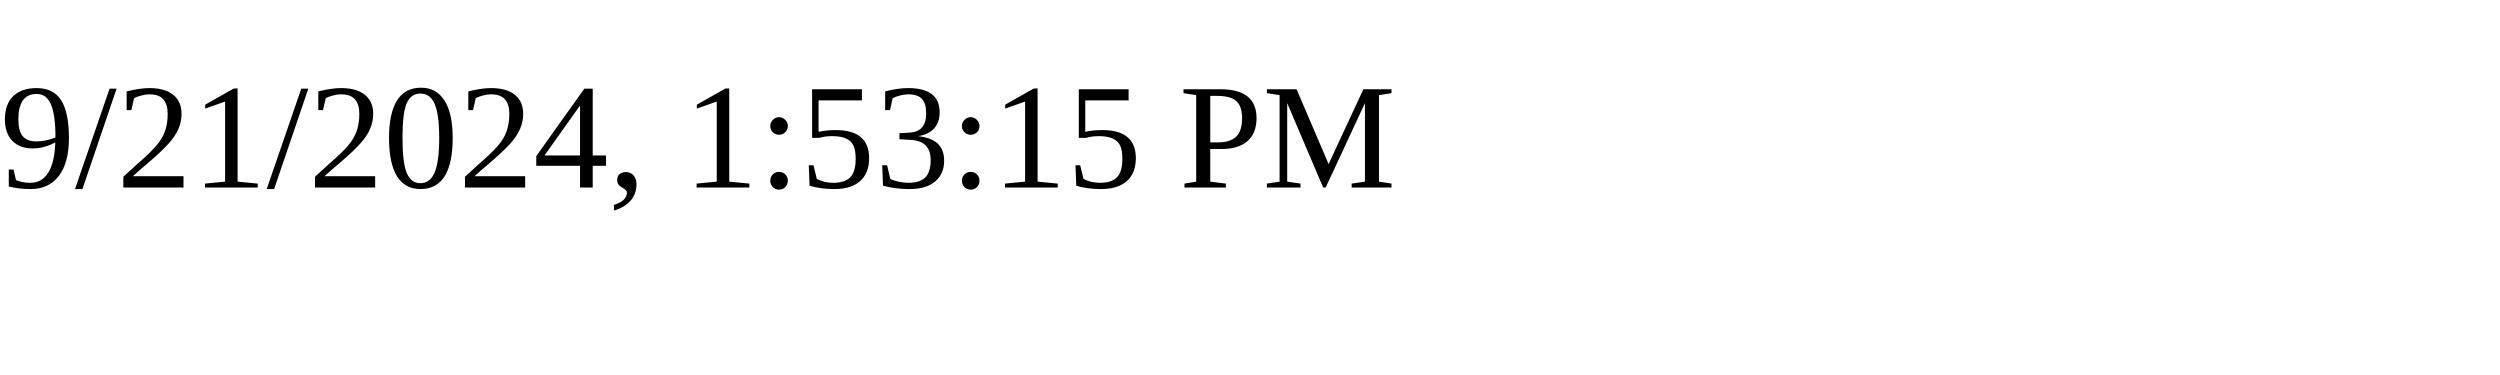
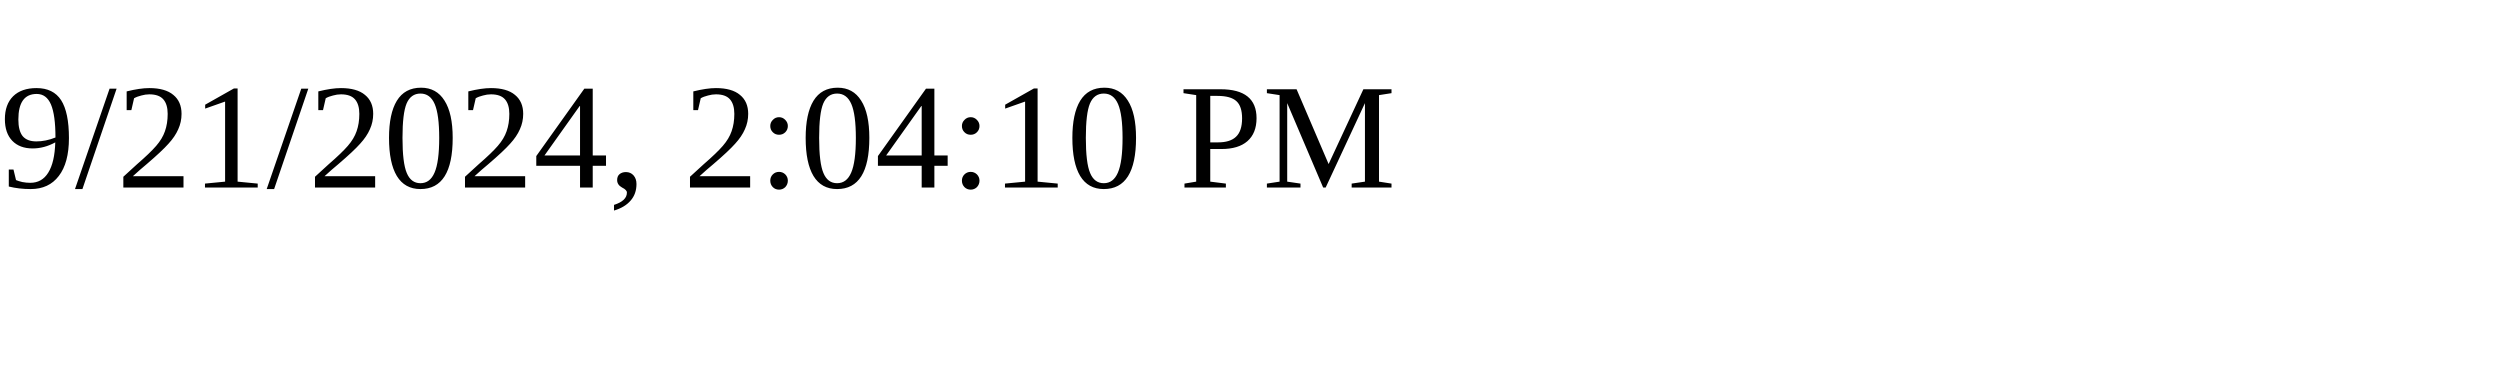
<svg xmlns="http://www.w3.org/2000/svg" height="30" width="200">
-   <text x="0" y="15">9/21/2024, 1:53:15 PM</text>
+   <text x="0" y="15">9/21/2024, 2:04:10 PM</text>
</svg>
